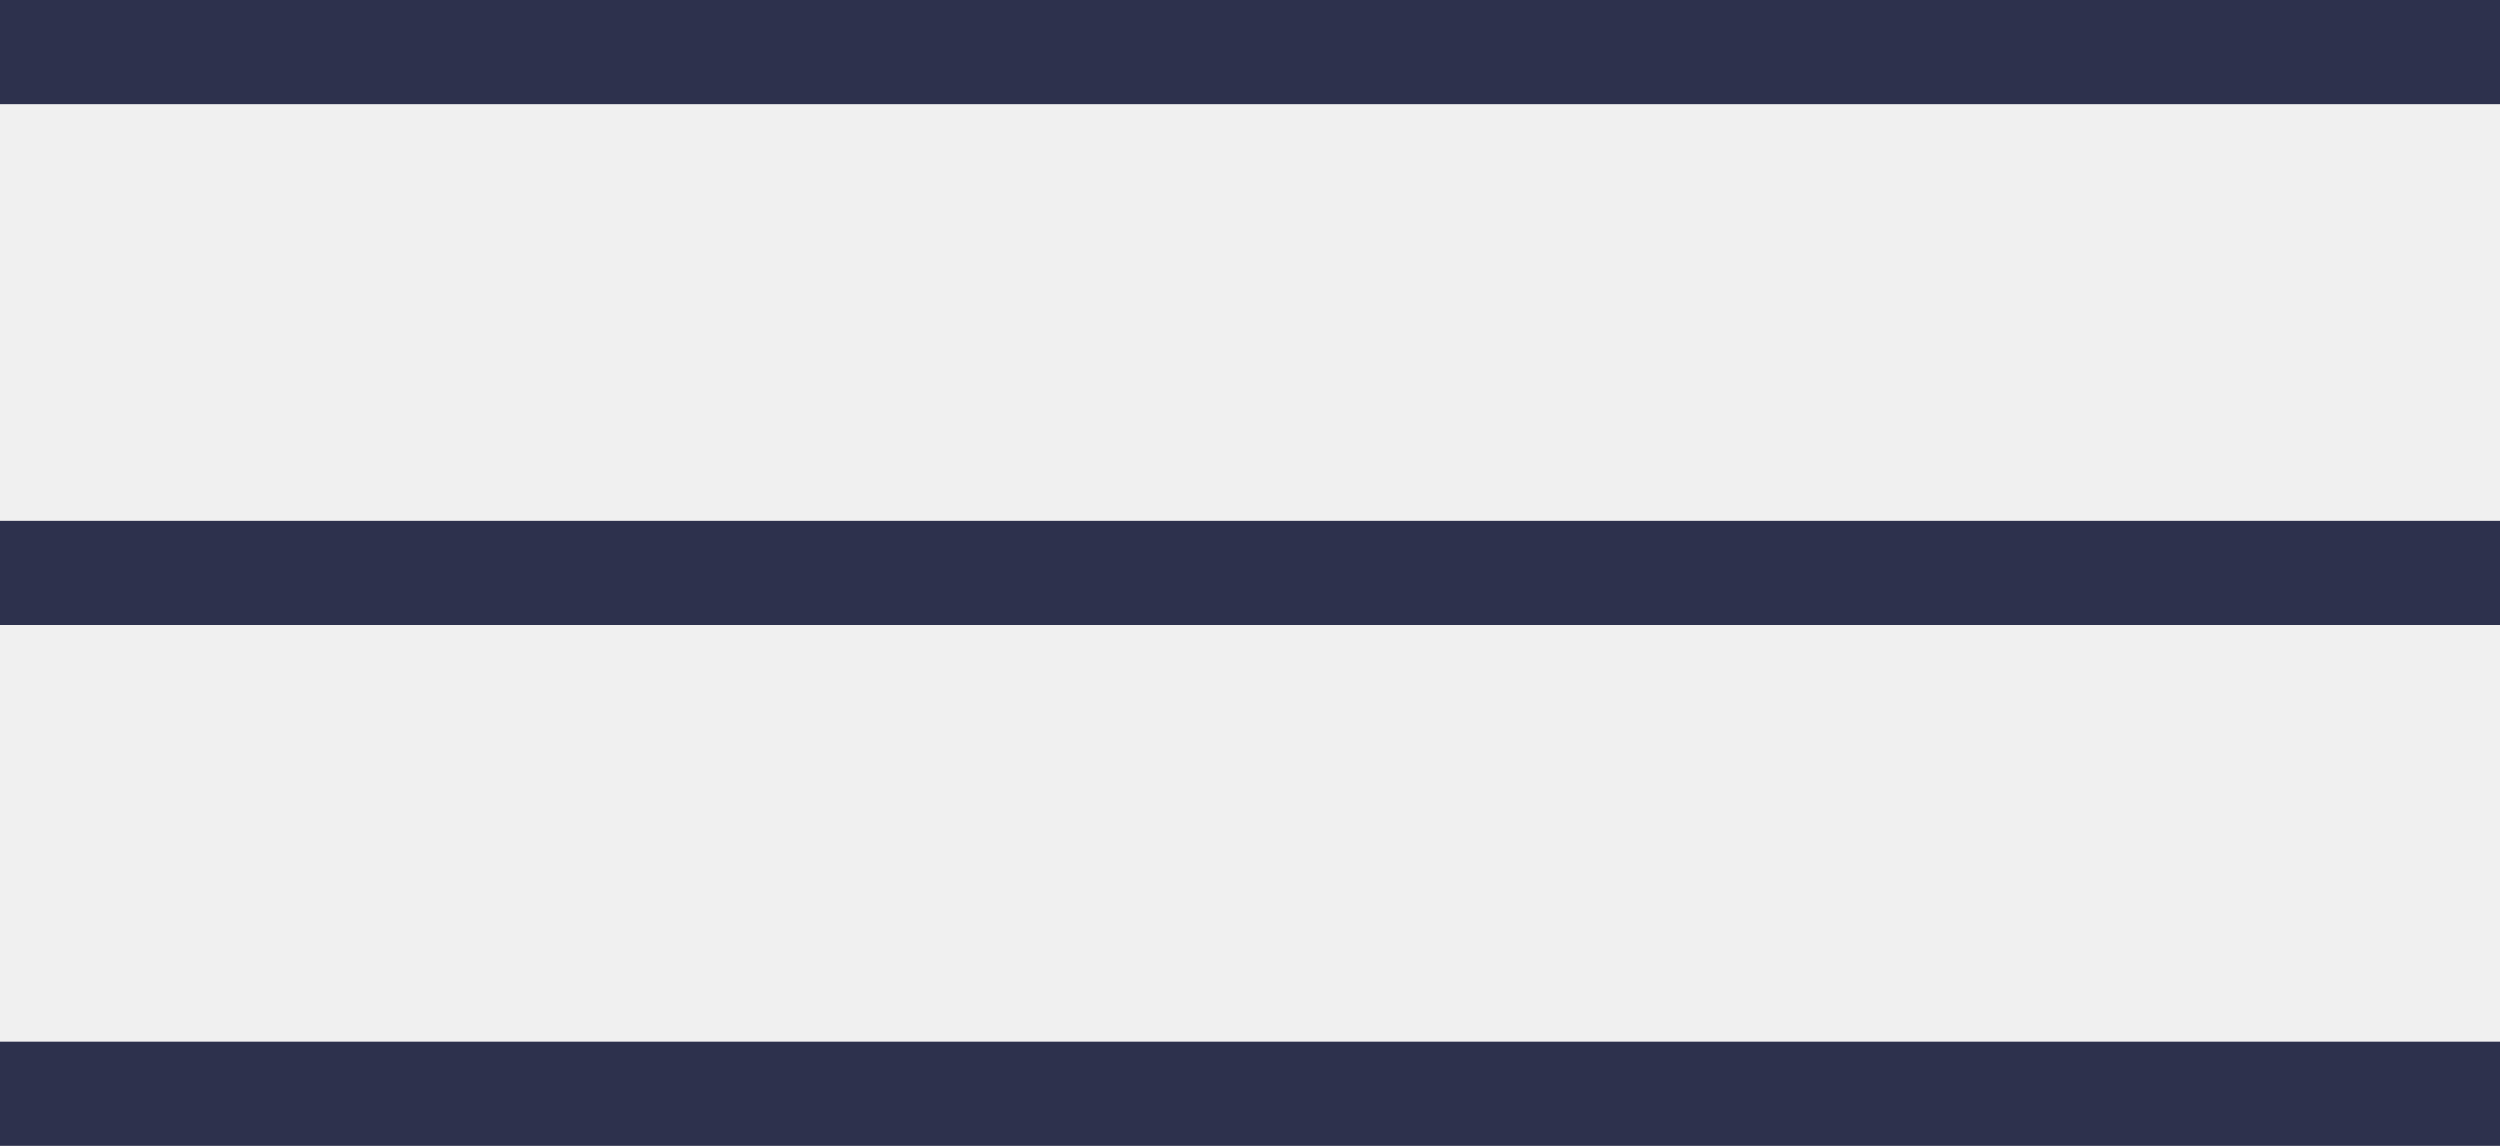
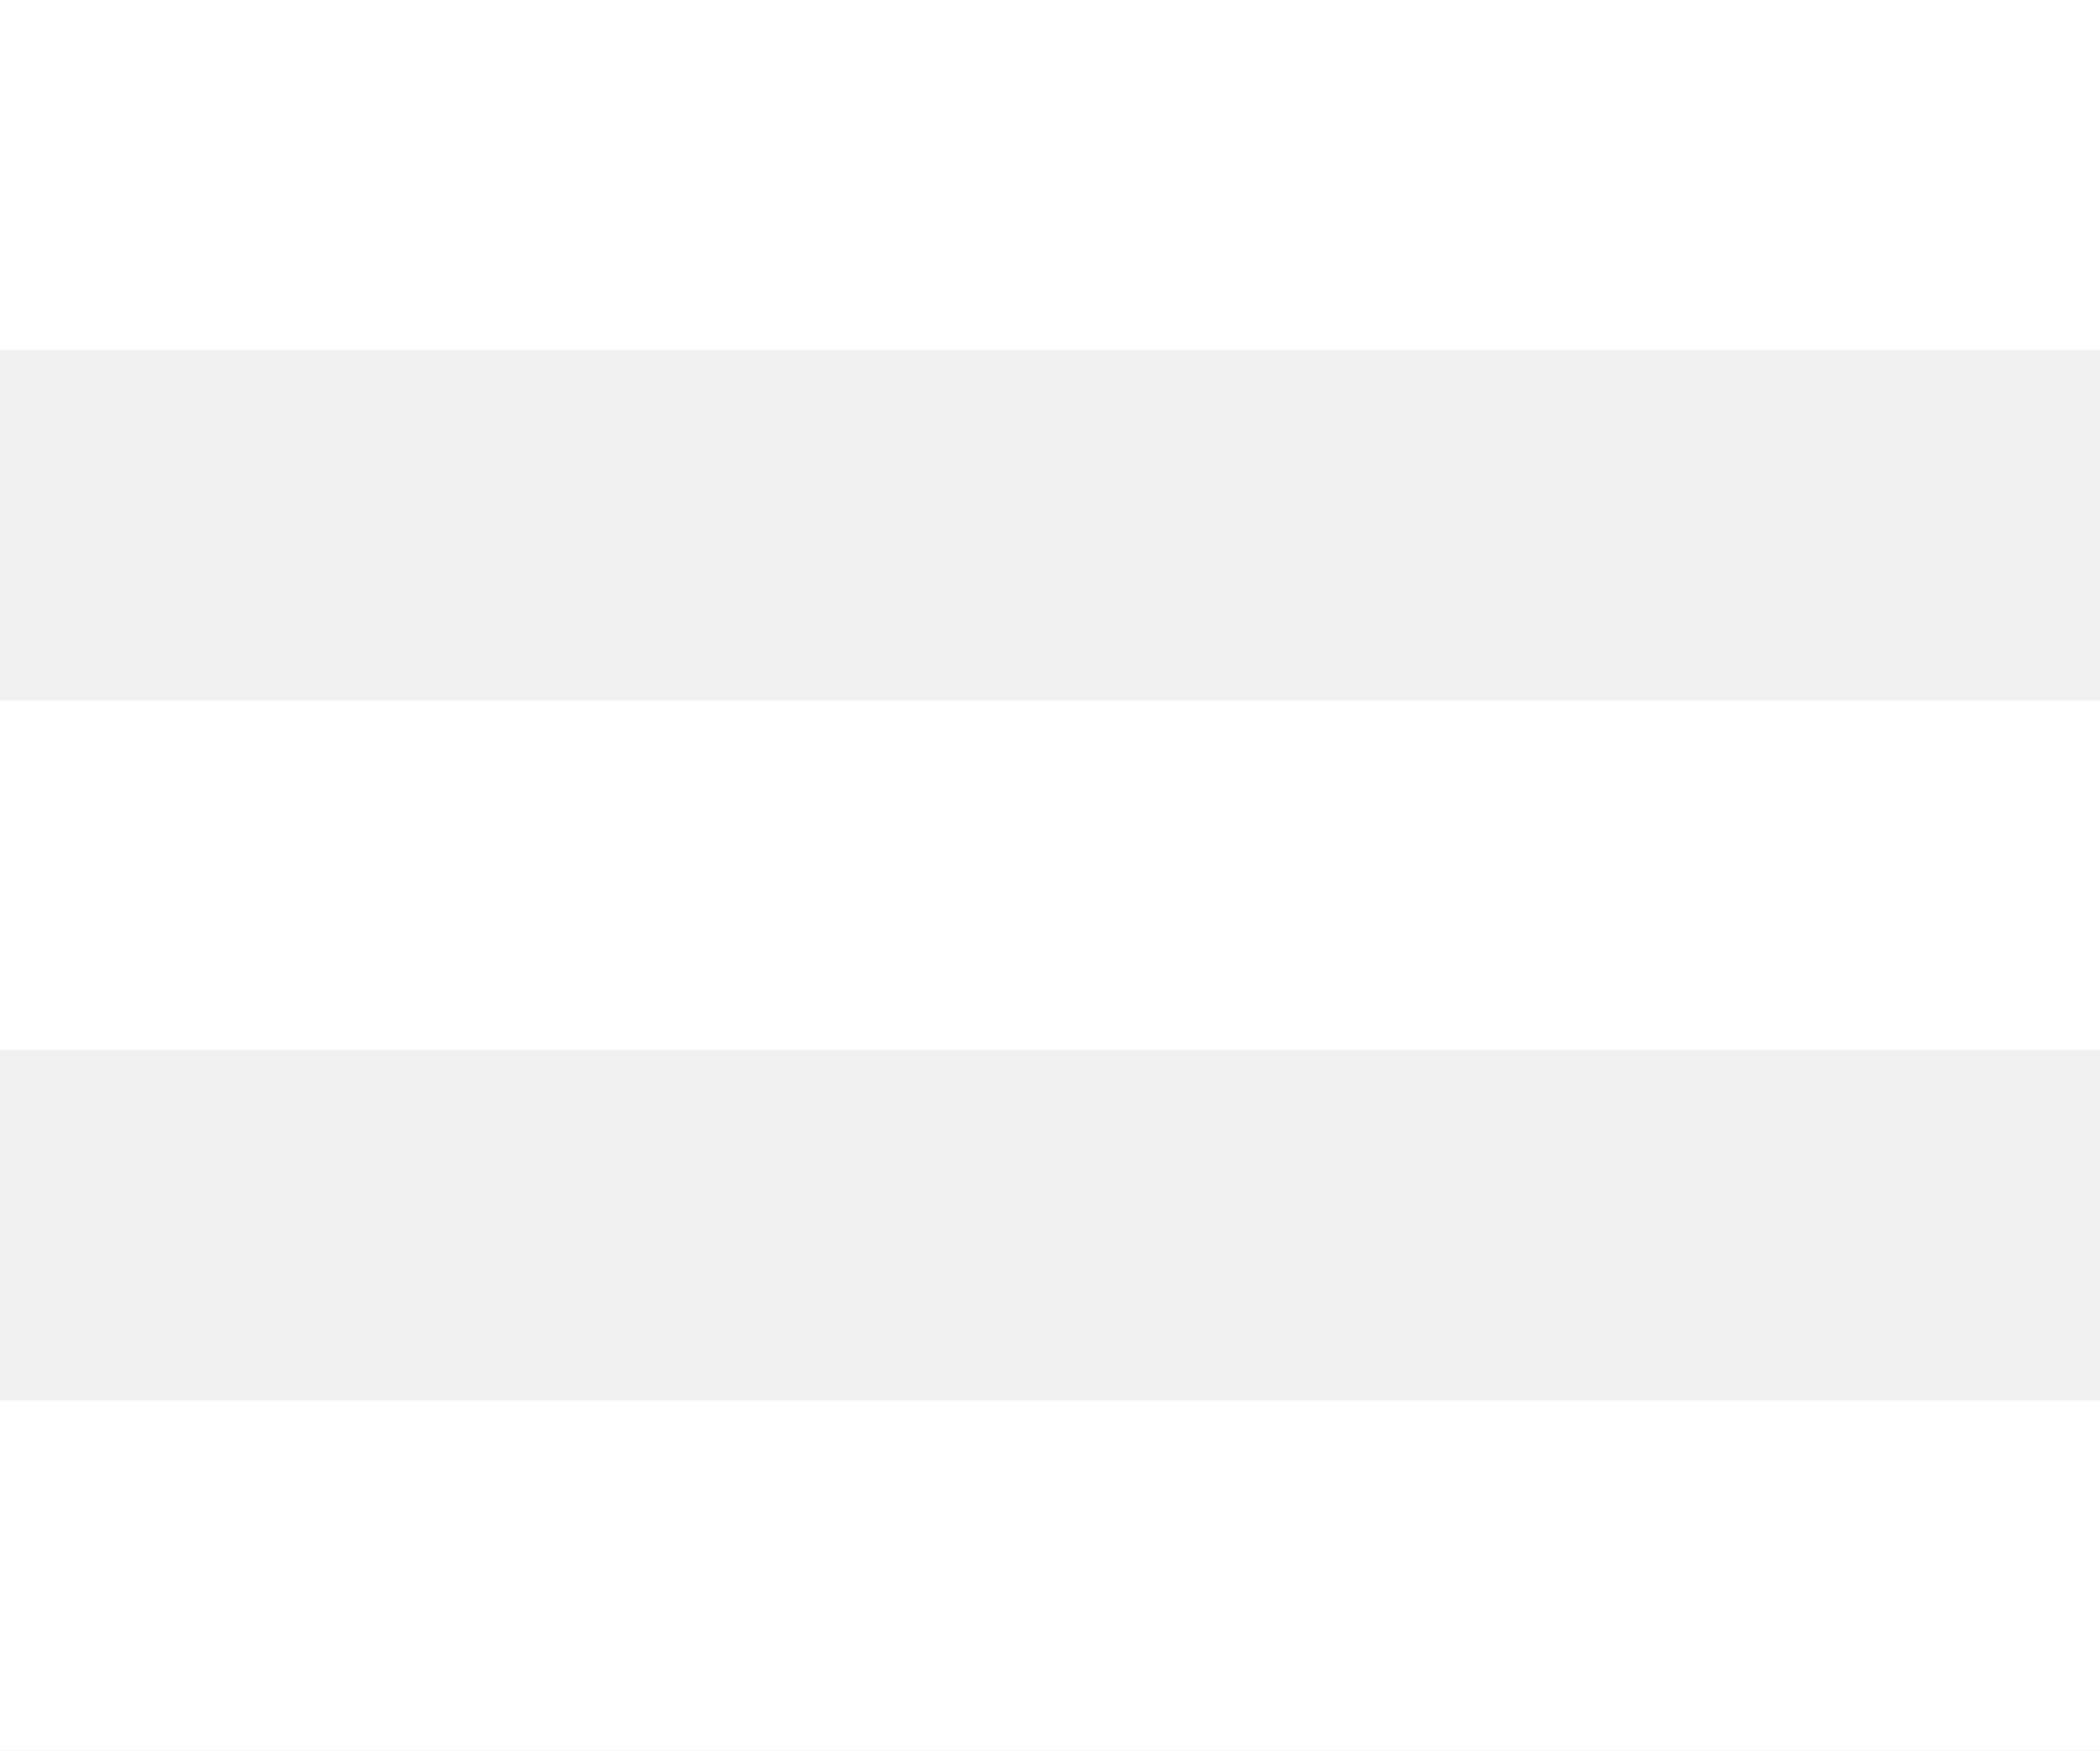
- <svg xmlns="http://www.w3.org/2000/svg" width="24" height="11">
-   <g fill="#2D314D" fill-rule="evenodd">
-     <path d="M0 0h24v1H0zM0 5h24v1H0zM0 10h24v1H0z" />
-   </g>
+ <svg xmlns="http://www.w3.org/2000/svg" width="18" height="15">
+   <path fill="#fff" fill-rule="evenodd" d="M0 0h18v3H0V0zm0 6h18v3H0V6zm0 6h18v3H0v-3z" />
</svg>
